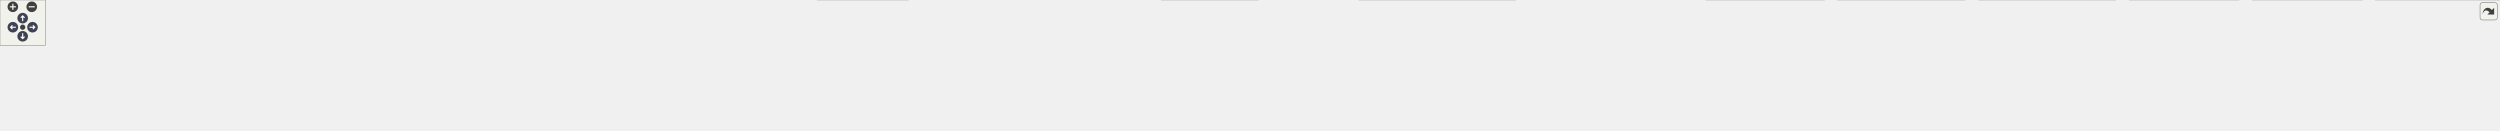
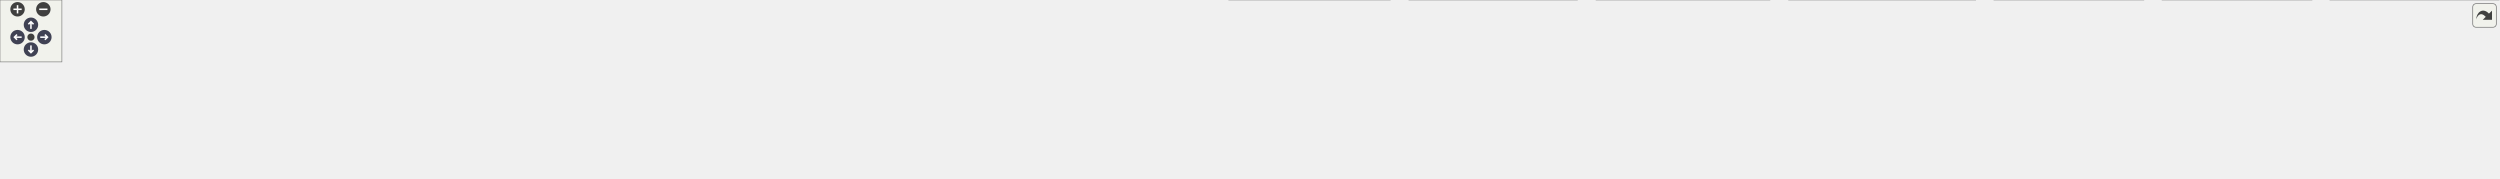
<svg xmlns="http://www.w3.org/2000/svg" xmlns:xlink="http://www.w3.org/1999/xlink" id="main" version="1.1" xml:space="preserve">
  <style type="text/css">
.node, .edge {opacity: 0.7;}
.node.selected, .edge.selected {opacity: 1;}
.edge:hover path { stroke: red; }
.edge:hover polygon { stroke: red; fill: red; }
</style>
  <defs>
    <circle id="rim" cx="0" cy="0" r="7" />
    <circle id="rim2" cx="0" cy="0" r="3.5" />
    <g id="zoomPlus">
      <use xlink:href="#rim" fill="#404040">
        <set attributeName="fill" to="#808080" begin="zoomplus.mouseover" end="zoomplus.mouseout" />
      </use>
      <path d="M-4,0h8M0,-4v8" fill="none" stroke="white" stroke-width="1.5" pointer-events="none" />
    </g>
    <g id="zoomMin">
      <use xlink:href="#rim" fill="#404040">
        <set attributeName="fill" to="#808080" begin="zoomminus.mouseover" end="zoomminus.mouseout" />
      </use>
      <path d="M-4,0h8" fill="none" stroke="white" stroke-width="1.5" pointer-events="none" />
    </g>
    <g id="arrowUp" transform="translate(30 24)">
      <use xlink:href="#rim" />
      <path pointer-events="none" fill="none" stroke="white" stroke-width="1.5" d="M0,-3.0v7 M-2.5,-0.5L0,-3.0L2.5,-0.5" />
    </g>
    <g id="arrowRight" transform="rotate(90) translate(36 -43)">
      <use xlink:href="#rim" />
      <path pointer-events="none" fill="none" stroke="white" stroke-width="1.5" d="M0,-3.0v7 M-2.5,-0.5L0,-3.0L2.5,-0.5" />
    </g>
    <g id="arrowDown" transform="rotate(180) translate(-30 -48)">
      <use xlink:href="#rim" />
      <path pointer-events="none" fill="none" stroke="white" stroke-width="1.5" d="M0,-3.0v7 M-2.5,-0.5L0,-3.0L2.5,-0.5" />
    </g>
    <g id="arrowLeft" transform="rotate(270) translate(-36 17)">
      <use xlink:href="#rim" />
      <path pointer-events="none" fill="none" stroke="white" stroke-width="1.5" d="M0,-3.0v7 M-2.5,-0.5L0,-3.0L2.5,-0.5" />
    </g>
    <g id="resetDef">
      <use xlink:href="#rim2" fill="#404040">
        <set attributeName="fill" to="#808080" begin="reset.mouseover" end="reset.mouseout" />
      </use>
    </g>
  </defs>
  <svg id="graph" class="graph">
    <g id="viewport">
      <g id="Node000001" class="node">
        <g id="a_Node000001">
          <a xlink:title=" ">
-             <polygon fill="#999999" stroke="#666666" points="1612.25,-112 1434.25,-112 1434.25,-68 1612.25,-68 1612.25,-112" />
-             <text text-anchor="start" x="1442.25" y="-98.5" font-family="Helvetica,sans-Serif" font-size="10.00">src/main/java/fr/softsf</text>
-             <text text-anchor="start" x="1442.25" y="-86.5" font-family="Helvetica,sans-Serif" font-size="10.00">/sudokufx/view/main/LevelInteraction</text>
-             <text text-anchor="middle" x="1523.25" y="-74.5" font-family="Helvetica,sans-Serif" font-size="10.00">Handler.java</text>
+             <polygon fill="#999999" stroke="#666666" points="1145.25,-112 967.25,-112 967.25,-68 1145.25,-68 1145.25,-112" />
+             <text text-anchor="start" x="975.25" y="-98.5" font-family="Helvetica,sans-Serif" font-size="10.00">src/main/java/fr/softsf</text>
+             <text text-anchor="start" x="975.25" y="-86.5" font-family="Helvetica,sans-Serif" font-size="10.00">/sudokufx/view/main/LevelInteraction</text>
+             <text text-anchor="middle" x="1056.25" y="-74.5" font-family="Helvetica,sans-Serif" font-size="10.00">Handler.java</text>
          </a>
        </g>
      </g>
      <g id="Node000002" class="node">
        <g id="a_Node000002">
          <a xlink:title=" ">
            <polygon fill="#e0e0e0" stroke="#999999" points="86.5,-26 0,-26 0,-6 86.5,-6 86.5,-26" />
            <text text-anchor="middle" x="43.25" y="-12.5" font-family="Helvetica,sans-Serif" font-size="10.00">java.util.Objects</text>
          </a>
        </g>
      </g>
      <g id="edge1_Node000001_Node000002" class="edge">
        <g id="a_edge1_Node000001_Node000002">
          <a xlink:title=" ">
-             <path fill="none" stroke="#63b8ff" d="M1434.21,-88.25C1163.81,-85.53 354.88,-74 95.25,-32 90.94,-31.3 86.48,-30.36 82.07,-29.29" />
-             <polygon fill="#63b8ff" stroke="#63b8ff" points="83.33,-26.01 72.77,-26.82 81.53,-32.77 83.33,-26.01" />
+             <path fill="none" stroke="#63b8ff" d="M967.08,-86.24C761.91,-79.47 261.31,-60.51 95.25,-32 91.17,-31.3 86.95,-30.39 82.76,-29.38" />
+             <polygon fill="#63b8ff" stroke="#63b8ff" points="83.89,-26.06 73.33,-26.87 82.1,-32.82 83.89,-26.06" />
          </a>
        </g>
      </g>
      <g id="Node000003" class="node">
        <g id="a_Node000003">
          <a xlink:title=" ">
-             <polygon fill="#e0e0e0" stroke="#999999" points="172.12,-26 104.38,-26 104.38,-6 172.12,-6 172.12,-26" />
-             <text text-anchor="middle" x="138.25" y="-12.5" font-family="Helvetica,sans-Serif" font-size="10.00">java.util.Set</text>
+             <polygon fill="#e0e0e0" stroke="#999999" points="239.88,-26 104.62,-26 104.62,-6 239.88,-6 239.88,-26" />
+             <text text-anchor="middle" x="172.25" y="-12.5" font-family="Helvetica,sans-Serif" font-size="10.00">java.util.function.Consumer</text>
          </a>
        </g>
      </g>
      <g id="edge2_Node000001_Node000003" class="edge">
        <g id="a_edge2_Node000001_Node000003">
          <a xlink:title=" ">
-             <path fill="none" stroke="#63b8ff" d="M1433.99,-88.61C1174.3,-86.93 422.32,-78.12 181.25,-32 178.22,-31.42 175.12,-30.67 172.04,-29.81" />
-             <polygon fill="#63b8ff" stroke="#63b8ff" points="173.15,-26.5 162.56,-26.82 171.04,-33.17 173.15,-26.5" />
+             <path fill="none" stroke="#63b8ff" d="M966.93,-86.25C817.72,-80.86 508.59,-66.29 249.25,-32 242.08,-31.05 234.57,-29.85 227.16,-28.54" />
+             <polygon fill="#63b8ff" stroke="#63b8ff" points="228.03,-25.14 217.56,-26.77 226.76,-32.03 228.03,-25.14" />
          </a>
        </g>
      </g>
      <g id="Node000004" class="node">
        <g id="a_Node000004">
          <a xlink:title=" ">
-             <polygon fill="#e0e0e0" stroke="#999999" points="325.88,-26 190.62,-26 190.62,-6 325.88,-6 325.88,-26" />
-             <text text-anchor="middle" x="258.25" y="-12.5" font-family="Helvetica,sans-Serif" font-size="10.00">java.util.function.Consumer</text>
+             <polygon fill="#e0e0e0" stroke="#999999" points="392.12,-26 258.38,-26 258.38,-6 392.12,-6 392.12,-26" />
+             <text text-anchor="middle" x="325.25" y="-12.5" font-family="Helvetica,sans-Serif" font-size="10.00">javafx.animation.Animation</text>
          </a>
        </g>
      </g>
      <g id="edge3_Node000001_Node000004" class="edge">
        <g id="a_edge3_Node000001_Node000004">
          <a xlink:title=" ">
-             <path fill="none" stroke="#63b8ff" d="M1433.84,-89.11C1235.4,-88.39 743.45,-81.29 335.25,-32 327.71,-31.09 319.8,-29.86 312.04,-28.5" />
-             <polygon fill="#63b8ff" stroke="#63b8ff" points="312.8,-25.08 302.33,-26.71 311.53,-31.97 312.8,-25.08" />
+             <path fill="none" stroke="#63b8ff" d="M966.91,-84.29C840.5,-76.94 602.42,-60.52 401.25,-32 394.35,-31.02 387.12,-29.82 379.99,-28.54" />
+             <polygon fill="#63b8ff" stroke="#63b8ff" points="380.88,-25.14 370.41,-26.74 379.59,-32.02 380.88,-25.14" />
          </a>
        </g>
      </g>
      <g id="Node000005" class="node">
        <g id="a_Node000005">
          <a xlink:title=" ">
-             <polygon fill="#e0e0e0" stroke="#999999" points="478.12,-26 344.38,-26 344.38,-6 478.12,-6 478.12,-26" />
-             <text text-anchor="middle" x="411.25" y="-12.5" font-family="Helvetica,sans-Serif" font-size="10.00">javafx.animation.Animation</text>
+             <polygon fill="#e0e0e0" stroke="#999999" points="545.88,-26 410.62,-26 410.62,-6 545.88,-6 545.88,-26" />
+             <text text-anchor="middle" x="478.25" y="-12.5" font-family="Helvetica,sans-Serif" font-size="10.00">javafx.animation.KeyFrame</text>
          </a>
        </g>
      </g>
      <g id="edge4_Node000001_Node000005" class="edge">
        <g id="a_edge4_Node000001_Node000005">
          <a xlink:title=" ">
-             <path fill="none" stroke="#63b8ff" d="M1433.84,-88.28C1253.91,-85.92 835.55,-75.74 487.25,-32 479.98,-31.09 472.37,-29.88 464.89,-28.56" />
-             <polygon fill="#63b8ff" stroke="#63b8ff" points="465.65,-25.14 455.18,-26.74 464.36,-32.02 465.65,-25.14" />
+             <path fill="none" stroke="#63b8ff" d="M967.09,-81.1C866.49,-71.67 698.13,-54.33 554.25,-32 547.78,-31 541.02,-29.83 534.32,-28.6" />
+             <polygon fill="#63b8ff" stroke="#63b8ff" points="535.12,-25.19 524.64,-26.77 533.82,-32.07 535.12,-25.19" />
          </a>
        </g>
      </g>
      <g id="Node000006" class="node">
        <g id="a_Node000006">
          <a xlink:title=" ">
-             <polygon fill="#e0e0e0" stroke="#999999" points="631.88,-26 496.62,-26 496.62,-6 631.88,-6 631.88,-26" />
-             <text text-anchor="middle" x="564.25" y="-12.5" font-family="Helvetica,sans-Serif" font-size="10.00">javafx.animation.KeyFrame</text>
+             <polygon fill="#e0e0e0" stroke="#999999" points="690.75,-26 563.75,-26 563.75,-6 690.75,-6 690.75,-26" />
+             <text text-anchor="middle" x="627.25" y="-12.5" font-family="Helvetica,sans-Serif" font-size="10.00">javafx.animation.Timeline</text>
          </a>
        </g>
      </g>
      <g id="edge5_Node000001_Node000006" class="edge">
        <g id="a_edge5_Node000001_Node000006">
          <a xlink:title=" ">
-             <path fill="none" stroke="#63b8ff" d="M1433.89,-87.08C1274.06,-82.79 928.91,-69.64 640.25,-32 633.08,-31.06 625.56,-29.86 618.17,-28.54" />
-             <polygon fill="#63b8ff" stroke="#63b8ff" points="619.06,-25.15 608.58,-26.75 617.77,-32.03 619.06,-25.15" />
+             <path fill="none" stroke="#63b8ff" d="M966.92,-75.93C894.59,-65.06 790.15,-48.72 699.25,-32 693.66,-30.97 687.84,-29.85 682.04,-28.69" />
+             <polygon fill="#63b8ff" stroke="#63b8ff" points="682.95,-25.31 672.46,-26.75 681.56,-32.17 682.95,-25.31" />
          </a>
        </g>
      </g>
      <g id="Node000007" class="node">
        <g id="a_Node000007">
          <a xlink:title=" ">
-             <polygon fill="#e0e0e0" stroke="#999999" points="776.75,-26 649.75,-26 649.75,-6 776.75,-6 776.75,-26" />
-             <text text-anchor="middle" x="713.25" y="-12.5" font-family="Helvetica,sans-Serif" font-size="10.00">javafx.animation.Timeline</text>
+             <polygon fill="#e0e0e0" stroke="#999999" points="823.75,-26 708.75,-26 708.75,-6 823.75,-6 823.75,-26" />
+             <text text-anchor="middle" x="766.25" y="-12.5" font-family="Helvetica,sans-Serif" font-size="10.00">javafx.concurrent.Task</text>
          </a>
        </g>
      </g>
      <g id="edge6_Node000001_Node000007" class="edge">
        <g id="a_edge6_Node000001_Node000007">
          <a xlink:title=" ">
-             <path fill="none" stroke="#63b8ff" d="M1433.96,-85.8C1294.77,-79.99 1017.92,-65.08 785.25,-32 778.77,-31.08 772,-29.93 765.32,-28.67" />
-             <polygon fill="#63b8ff" stroke="#63b8ff" points="766.18,-25.27 755.7,-26.77 764.83,-32.14 766.18,-25.27" />
+             <path fill="none" stroke="#63b8ff" d="M970.03,-67.59C919.56,-55.06 857.65,-39.69 815.4,-29.2" />
+             <polygon fill="#63b8ff" stroke="#63b8ff" points="816.32,-25.83 805.77,-26.81 814.64,-32.62 816.32,-25.83" />
          </a>
        </g>
      </g>
      <g id="Node000008" class="node">
        <g id="a_Node000008">
          <a xlink:title=" ">
-             <polygon fill="#e0e0e0" stroke="#999999" points="909.75,-26 794.75,-26 794.75,-6 909.75,-6 909.75,-26" />
-             <text text-anchor="middle" x="852.25" y="-12.5" font-family="Helvetica,sans-Serif" font-size="10.00">javafx.concurrent.Task</text>
+             <polygon fill="#e0e0e0" stroke="#999999" points="939.12,-26 841.38,-26 841.38,-6 939.12,-6 939.12,-26" />
+             <text text-anchor="middle" x="890.25" y="-12.5" font-family="Helvetica,sans-Serif" font-size="10.00">javafx.util.Duration</text>
          </a>
        </g>
      </g>
      <g id="edge7_Node000001_Node000008" class="edge">
        <g id="a_edge7_Node000001_Node000008">
          <a xlink:title=" ">
-             <path fill="none" stroke="#63b8ff" d="M1433.86,-84.21C1315.41,-77.03 1100.16,-61.12 918.25,-32 912.66,-31.11 906.85,-30.02 901.08,-28.84" />
-             <polygon fill="#63b8ff" stroke="#63b8ff" points="902.12,-25.48 891.61,-26.81 900.65,-32.33 902.12,-25.48" />
+             <path fill="none" stroke="#63b8ff" d="M1006.89,-67.59C979.54,-55.73 946.33,-41.32 922.35,-30.92" />
+             <polygon fill="#63b8ff" stroke="#63b8ff" points="923.99,-27.82 913.42,-27.05 921.2,-34.24 923.99,-27.82" />
          </a>
        </g>
      </g>
      <g id="Node000009" class="node">
        <g id="a_Node000009">
          <a xlink:title=" ">
-             <polygon fill="#e0e0e0" stroke="#999999" points="1062.88,-26 927.62,-26 927.62,-6 1062.88,-6 1062.88,-26" />
-             <text text-anchor="middle" x="995.25" y="-12.5" font-family="Helvetica,sans-Serif" font-size="10.00">javafx.scene.control.Button</text>
+             <polygon fill="#e0e0e0" stroke="#999999" points="1039.62,-26 956.88,-26 956.88,-6 1039.62,-6 1039.62,-26" />
+             <text text-anchor="middle" x="998.25" y="-12.5" font-family="Helvetica,sans-Serif" font-size="10.00">org.slf4j.Logger</text>
          </a>
        </g>
      </g>
      <g id="edge8_Node000001_Node000009" class="edge">
        <g id="a_edge8_Node000001_Node000009">
          <a xlink:title=" ">
-             <path fill="none" stroke="#63b8ff" d="M1434,-79.5C1342.84,-69.37 1197.32,-52.06 1072.25,-32 1065.79,-30.96 1059.04,-29.79 1052.34,-28.56" />
-             <polygon fill="#63b8ff" stroke="#63b8ff" points="1053.13,-25.15 1042.66,-26.74 1051.84,-32.03 1053.13,-25.15" />
+             <path fill="none" stroke="#63b8ff" d="M1039.16,-67.79C1030.84,-57.46 1020.94,-45.16 1012.96,-35.26" />
+             <polygon fill="#63b8ff" stroke="#63b8ff" points="1015.7,-33.08 1006.7,-27.49 1010.25,-37.47 1015.7,-33.08" />
          </a>
        </g>
      </g>
      <g id="Node000010" class="node">
        <g id="a_Node000010">
          <a xlink:title=" ">
-             <polygon fill="#e0e0e0" stroke="#999999" points="1201.38,-32 1081.12,-32 1081.12,0 1201.38,0 1201.38,-32" />
-             <text text-anchor="start" x="1089.12" y="-18.5" font-family="Helvetica,sans-Serif" font-size="10.00">javafx.scene.input.Input</text>
-             <text text-anchor="middle" x="1141.25" y="-6.5" font-family="Helvetica,sans-Serif" font-size="10.00">Event</text>
+             <polygon fill="#e0e0e0" stroke="#999999" points="1173.12,-26 1057.38,-26 1057.38,-6 1173.12,-6 1173.12,-26" />
+             <text text-anchor="middle" x="1115.25" y="-12.5" font-family="Helvetica,sans-Serif" font-size="10.00">org.slf4j.LoggerFactory</text>
          </a>
        </g>
      </g>
      <g id="edge9_Node000001_Node000010" class="edge">
        <g id="a_edge9_Node000001_Node000010">
          <a xlink:title=" ">
-             <path fill="none" stroke="#63b8ff" d="M1434.05,-73.59C1374.04,-63.02 1292.87,-48.36 1212.61,-32.44" />
-             <polygon fill="#63b8ff" stroke="#63b8ff" points="1213.78,-29.1 1203.29,-30.58 1212.42,-35.97 1213.78,-29.1" />
+             <path fill="none" stroke="#63b8ff" d="M1073.63,-67.79C1082.18,-57.35 1092.38,-44.91 1100.54,-34.95" />
+             <polygon fill="#63b8ff" stroke="#63b8ff" points="1103.03,-37.44 1106.66,-27.48 1097.62,-33 1103.03,-37.44" />
          </a>
        </g>
      </g>
      <g id="Node000011" class="node">
        <g id="a_Node000011">
          <a xlink:title=" ">
-             <polygon fill="#e0e0e0" stroke="#999999" points="1358.75,-26 1219.75,-26 1219.75,-6 1358.75,-6 1358.75,-26" />
-             <text text-anchor="middle" x="1289.25" y="-12.5" font-family="Helvetica,sans-Serif" font-size="10.00">javafx.scene.input.KeyCode</text>
+             <polygon fill="#e0e0e0" stroke="#999999" points="1347.38,-32 1191.12,-32 1191.12,0 1347.38,0 1347.38,-32" />
+             <text text-anchor="start" x="1199.12" y="-18.5" font-family="Helvetica,sans-Serif" font-size="10.00">org.springframework.stereotype.</text>
+             <text text-anchor="middle" x="1269.25" y="-6.5" font-family="Helvetica,sans-Serif" font-size="10.00">Component</text>
          </a>
        </g>
      </g>
      <g id="edge10_Node000001_Node000011" class="edge">
        <g id="a_edge10_Node000001_Node000011">
          <a xlink:title=" ">
-             <path fill="none" stroke="#63b8ff" d="M1453.68,-67.59C1413.73,-55.3 1364.91,-40.28 1330.89,-29.81" />
-             <polygon fill="#63b8ff" stroke="#63b8ff" points="1331.99,-26.49 1321.4,-26.89 1329.93,-33.18 1331.99,-26.49" />
+             <path fill="none" stroke="#63b8ff" d="M1119.58,-67.59C1149.16,-57.59 1184.08,-45.79 1212.75,-36.1" />
+             <polygon fill="#63b8ff" stroke="#63b8ff" points="1213.62,-39.5 1221.98,-32.98 1211.38,-32.87 1213.62,-39.5" />
          </a>
        </g>
      </g>
      <g id="Node000012" class="node">
        <g id="a_Node000012">
          <a xlink:title=" ">
-             <polygon fill="#e0e0e0" stroke="#999999" points="1517.88,-26 1376.62,-26 1376.62,-6 1517.88,-6 1517.88,-26" />
-             <text text-anchor="middle" x="1447.25" y="-12.5" font-family="Helvetica,sans-Serif" font-size="10.00">javafx.scene.input.KeyEvent</text>
+             <polygon fill="#e0e0e0" stroke="#999999" points="1528.75,-32 1365.75,-32 1365.75,0 1528.75,0 1528.75,-32" />
+             <text text-anchor="start" x="1373.75" y="-18.5" font-family="Helvetica,sans-Serif" font-size="10.00">edu.umd.cs.findbugs.annotations.</text>
+             <text text-anchor="middle" x="1447.25" y="-6.5" font-family="Helvetica,sans-Serif" font-size="10.00">SuppressFBWarnings</text>
          </a>
        </g>
      </g>
      <g id="edge11_Node000001_Node000012" class="edge">
        <g id="a_edge11_Node000001_Node000012">
          <a xlink:title=" ">
-             <path fill="none" stroke="#63b8ff" d="M1500.86,-67.79C1489.5,-57.03 1475.89,-44.14 1465.23,-34.03" />
-             <polygon fill="#63b8ff" stroke="#63b8ff" points="1467.84,-31.69 1458.18,-27.35 1463.03,-36.77 1467.84,-31.69" />
+             <path fill="none" stroke="#63b8ff" d="M1145.46,-72.57C1207.87,-61.08 1291.03,-45.77 1354.25,-34.12" />
+             <polygon fill="#63b8ff" stroke="#63b8ff" points="1354.73,-37.6 1363.93,-32.34 1353.46,-30.71 1354.73,-37.6" />
          </a>
        </g>
      </g>
      <g id="Node000013" class="node">
        <g id="a_Node000013">
          <a xlink:title=" ">
-             <polygon fill="#e0e0e0" stroke="#999999" points="1664.12,-32 1536.38,-32 1536.38,0 1664.12,0 1664.12,-32" />
-             <text text-anchor="start" x="1544.38" y="-18.5" font-family="Helvetica,sans-Serif" font-size="10.00">javafx.scene.input.Mouse</text>
-             <text text-anchor="middle" x="1600.25" y="-6.5" font-family="Helvetica,sans-Serif" font-size="10.00">Event</text>
+             <polygon fill="#e0e0e0" stroke="#999999" points="1715.38,-32 1547.12,-32 1547.12,0 1715.38,0 1715.38,-32" />
+             <text text-anchor="start" x="1555.12" y="-18.5" font-family="Helvetica,sans-Serif" font-size="10.00">fr.softsf.sudokufx.common.enums.</text>
+             <text text-anchor="middle" x="1631.25" y="-6.5" font-family="Helvetica,sans-Serif" font-size="10.00">DifficultyLevel</text>
          </a>
        </g>
      </g>
      <g id="edge12_Node000001_Node000013" class="edge">
        <g id="a_edge12_Node000001_Node000013">
          <a xlink:title=" ">
-             <path fill="none" stroke="#63b8ff" d="M1545.94,-67.79C1555.31,-59.02 1566.2,-48.84 1575.75,-39.91" />
-             <polygon fill="#63b8ff" stroke="#63b8ff" points="1578.05,-42.55 1582.97,-33.16 1573.27,-37.43 1578.05,-42.55" />
+             <path fill="none" stroke="#63b8ff" d="M1145.67,-79.57C1240.09,-69.35 1393.56,-52 1535.55,-32.35" />
+             <polygon fill="#63b8ff" stroke="#63b8ff" points="1535.7,-35.86 1545.13,-31.01 1534.74,-28.92 1535.7,-35.86" />
          </a>
        </g>
      </g>
      <g id="Node000014" class="node">
        <g id="a_Node000014">
          <a xlink:title=" ">
-             <polygon fill="#e0e0e0" stroke="#999999" points="1780.12,-26 1682.38,-26 1682.38,-6 1780.12,-6 1780.12,-26" />
-             <text text-anchor="middle" x="1731.25" y="-12.5" font-family="Helvetica,sans-Serif" font-size="10.00">javafx.util.Duration</text>
+             <polygon fill="#e0e0e0" stroke="#999999" points="1914.75,-32 1733.75,-32 1733.75,0 1914.75,0 1914.75,-32" />
+             <text text-anchor="start" x="1741.75" y="-18.5" font-family="Helvetica,sans-Serif" font-size="10.00">fr.softsf.sudokufx.common.exception.</text>
+             <text text-anchor="middle" x="1824.25" y="-6.5" font-family="Helvetica,sans-Serif" font-size="10.00">ExceptionTools</text>
          </a>
        </g>
      </g>
      <g id="edge13_Node000001_Node000014" class="edge">
        <g id="a_edge13_Node000001_Node000014">
          <a xlink:title=" ">
-             <path fill="none" stroke="#63b8ff" d="M1585.09,-67.59C1620.29,-55.41 1663.24,-40.54 1693.44,-30.09" />
-             <polygon fill="#63b8ff" stroke="#63b8ff" points="1694.22,-33.52 1702.53,-26.94 1691.93,-26.91 1694.22,-33.52" />
+             <path fill="none" stroke="#63b8ff" d="M1145.57,-83.2C1271.61,-74.6 1509.09,-56.92 1721.87,-32.23" />
+             <polygon fill="#63b8ff" stroke="#63b8ff" points="1722.24,-35.71 1731.76,-31.08 1721.42,-28.76 1722.24,-35.71" />
          </a>
        </g>
      </g>
      <g id="Node000015" class="node">
        <g id="a_Node000015">
          <a xlink:title=" ">
-             <polygon fill="#e0e0e0" stroke="#999999" points="2004.5,-32 1798,-32 1798,0 2004.5,0 2004.5,-32" />
-             <text text-anchor="start" x="1806" y="-18.5" font-family="Helvetica,sans-Serif" font-size="10.00">org.apache.logging.log4j.internal.annotation.</text>
-             <text text-anchor="middle" x="1901.25" y="-6.5" font-family="Helvetica,sans-Serif" font-size="10.00">SuppressFBWarnings</text>
+             <polygon fill="#e0e0e0" stroke="#999999" points="2077.75,-32 1932.75,-32 1932.75,0 2077.75,0 2077.75,-32" />
+             <text text-anchor="start" x="1940.75" y="-18.5" font-family="Helvetica,sans-Serif" font-size="10.00">fr.softsf.sudokufx.viewmodel.</text>
+             <text text-anchor="middle" x="2005.25" y="-6.5" font-family="Helvetica,sans-Serif" font-size="10.00">MenuLevelViewModel</text>
          </a>
        </g>
      </g>
      <g id="edge14_Node000001_Node000015" class="edge">
        <g id="a_edge14_Node000001_Node000015">
          <a xlink:title=" ">
-             <path fill="none" stroke="#63b8ff" d="M1612.35,-72.03C1671.63,-60.74 1749.31,-45.94 1809.19,-34.53" />
-             <polygon fill="#63b8ff" stroke="#63b8ff" points="1809.5,-38.04 1818.67,-32.73 1808.19,-31.16 1809.5,-38.04" />
+             <path fill="none" stroke="#63b8ff" d="M1145.61,-86.59C1301.33,-81.64 1632.67,-67.73 1921.34,-32.28" />
+             <polygon fill="#63b8ff" stroke="#63b8ff" points="1921.46,-35.79 1930.95,-31.08 1920.6,-28.84 1921.46,-35.79" />
          </a>
        </g>
      </g>
      <g id="Node000016" class="node">
        <g id="a_Node000016">
          <a xlink:title=" ">
-             <polygon fill="#e0e0e0" stroke="#999999" points="2105.62,-26 2022.88,-26 2022.88,-6 2105.62,-6 2105.62,-26" />
-             <text text-anchor="middle" x="2064.25" y="-12.5" font-family="Helvetica,sans-Serif" font-size="10.00">org.slf4j.Logger</text>
+             <polygon fill="#e0e0e0" stroke="#999999" points="2240.75,-32 2095.75,-32 2095.75,0 2240.75,0 2240.75,-32" />
+             <text text-anchor="start" x="2103.75" y="-18.5" font-family="Helvetica,sans-Serif" font-size="10.00">fr.softsf.sudokufx.viewmodel.</text>
+             <text text-anchor="middle" x="2168.25" y="-6.5" font-family="Helvetica,sans-Serif" font-size="10.00">MenuOptionsViewModel</text>
          </a>
        </g>
      </g>
      <g id="edge15_Node000001_Node000016" class="edge">
        <g id="a_edge15_Node000001_Node000016">
          <a xlink:title=" ">
-             <path fill="none" stroke="#63b8ff" d="M1612.49,-83.2C1711.25,-75.73 1874.78,-60.2 2013.25,-32 2016.87,-31.26 2020.6,-30.39 2024.32,-29.44" />
-             <polygon fill="#63b8ff" stroke="#63b8ff" points="2025.15,-32.84 2033.88,-26.83 2023.31,-26.09 2025.15,-32.84" />
+             <path fill="none" stroke="#63b8ff" d="M1145.53,-87.9C1322.82,-84.88 1731.9,-73.74 2084.26,-32.26" />
+             <polygon fill="#63b8ff" stroke="#63b8ff" points="2084.44,-35.77 2093.96,-31.11 2083.61,-28.82 2084.44,-35.77" />
          </a>
        </g>
      </g>
      <g id="Node000017" class="node">
        <g id="a_Node000017">
          <a xlink:title=" ">
-             <polygon fill="#e0e0e0" stroke="#999999" points="2239.12,-26 2123.38,-26 2123.38,-6 2239.12,-6 2239.12,-26" />
-             <text text-anchor="middle" x="2181.25" y="-12.5" font-family="Helvetica,sans-Serif" font-size="10.00">org.slf4j.LoggerFactory</text>
+             <polygon fill="#e0e0e0" stroke="#999999" points="2422.12,-32 2258.38,-32 2258.38,0 2422.12,0 2422.12,-32" />
+             <text text-anchor="start" x="2266.38" y="-18.5" font-family="Helvetica,sans-Serif" font-size="10.00">fr.softsf.sudokufx.viewmodel.grid.</text>
+             <text text-anchor="middle" x="2340.25" y="-6.5" font-family="Helvetica,sans-Serif" font-size="10.00">GridViewModel</text>
          </a>
        </g>
      </g>
      <g id="edge16_Node000001_Node000017" class="edge">
        <g id="a_edge16_Node000001_Node000017">
          <a xlink:title=" ">
-             <path fill="none" stroke="#63b8ff" d="M1612.55,-83.85C1728.66,-76.36 1937.51,-60.2 2114.25,-32 2119.92,-31.1 2125.82,-30 2131.67,-28.82" />
-             <polygon fill="#63b8ff" stroke="#63b8ff" points="2132.25,-32.28 2141.31,-26.78 2130.8,-25.43 2132.25,-32.28" />
-           </a>
-         </g>
-       </g>
-       <g id="Node000018" class="node">
-         <g id="a_Node000018">
-           <a xlink:title=" ">
-             <polygon fill="#e0e0e0" stroke="#999999" points="2413.38,-32 2257.12,-32 2257.12,0 2413.38,0 2413.38,-32" />
-             <text text-anchor="start" x="2265.12" y="-18.5" font-family="Helvetica,sans-Serif" font-size="10.00">org.springframework.stereotype.</text>
-             <text text-anchor="middle" x="2335.25" y="-6.5" font-family="Helvetica,sans-Serif" font-size="10.00">Component</text>
-           </a>
-         </g>
-       </g>
-       <g id="edge17_Node000001_Node000018" class="edge">
-         <g id="a_edge17_Node000001_Node000018">
-           <a xlink:title=" ">
-             <path fill="none" stroke="#63b8ff" d="M1612.53,-84.64C1747.48,-77.46 2011.67,-61.1 2245.91,-32.22" />
-             <polygon fill="#63b8ff" stroke="#63b8ff" points="2246.05,-35.73 2255.54,-31.02 2245.19,-28.78 2246.05,-35.73" />
-           </a>
-         </g>
-       </g>
-       <g id="Node000019" class="node">
-         <g id="a_Node000019">
-           <a xlink:title=" ">
-             <polygon fill="#e0e0e0" stroke="#999999" points="2599.38,-32 2431.12,-32 2431.12,0 2599.38,0 2599.38,-32" />
-             <text text-anchor="start" x="2439.12" y="-18.5" font-family="Helvetica,sans-Serif" font-size="10.00">fr.softsf.sudokufx.common.enums.</text>
-             <text text-anchor="middle" x="2515.25" y="-6.5" font-family="Helvetica,sans-Serif" font-size="10.00">DifficultyLevel</text>
-           </a>
-         </g>
-       </g>
-       <g id="edge18_Node000001_Node000019" class="edge">
-         <g id="a_edge18_Node000001_Node000019">
-           <a xlink:title=" ">
-             <path fill="none" stroke="#63b8ff" d="M1612.5,-86.2C1772.34,-80.55 2118.19,-65.49 2419.5,-32.24" />
-             <polygon fill="#63b8ff" stroke="#63b8ff" points="2419.59,-35.75 2429.15,-31.17 2418.82,-28.8 2419.59,-35.75" />
-           </a>
-         </g>
-       </g>
-       <g id="Node000020" class="node">
-         <g id="a_Node000020">
-           <a xlink:title=" ">
-             <polygon fill="#e0e0e0" stroke="#999999" points="2798.75,-32 2617.75,-32 2617.75,0 2798.75,0 2798.75,-32" />
-             <text text-anchor="start" x="2625.75" y="-18.5" font-family="Helvetica,sans-Serif" font-size="10.00">fr.softsf.sudokufx.common.exception.</text>
-             <text text-anchor="middle" x="2708.25" y="-6.5" font-family="Helvetica,sans-Serif" font-size="10.00">ExceptionTools</text>
-           </a>
-         </g>
-       </g>
-       <g id="edge19_Node000001_Node000020" class="edge">
-         <g id="a_edge19_Node000001_Node000020">
-           <a xlink:title=" ">
-             <path fill="none" stroke="#63b8ff" d="M1612.43,-87.22C1796.27,-82.93 2230.89,-69.51 2605.92,-32.17" />
-             <polygon fill="#63b8ff" stroke="#63b8ff" points="2606.17,-35.66 2615.77,-31.18 2605.47,-28.69 2606.17,-35.66" />
-           </a>
-         </g>
-       </g>
-       <g id="Node000021" class="node">
-         <g id="a_Node000021">
-           <a xlink:title=" ">
-             <polygon fill="#e0e0e0" stroke="#999999" points="2961.75,-32 2816.75,-32 2816.75,0 2961.75,0 2961.75,-32" />
-             <text text-anchor="start" x="2824.75" y="-18.5" font-family="Helvetica,sans-Serif" font-size="10.00">fr.softsf.sudokufx.viewmodel.</text>
-             <text text-anchor="middle" x="2889.25" y="-6.5" font-family="Helvetica,sans-Serif" font-size="10.00">MenuLevelViewModel</text>
-           </a>
-         </g>
-       </g>
-       <g id="edge20_Node000001_Node000021" class="edge">
-         <g id="a_edge20_Node000001_Node000021">
-           <a xlink:title=" ">
-             <path fill="none" stroke="#63b8ff" d="M1612.38,-89.29C1820.05,-89.06 2352.26,-83.16 2805.11,-32.26" />
-             <polygon fill="#63b8ff" stroke="#63b8ff" points="2805.42,-35.75 2814.96,-31.14 2804.63,-28.79 2805.42,-35.75" />
-           </a>
-         </g>
-       </g>
-       <g id="Node000022" class="node">
-         <g id="a_Node000022">
-           <a xlink:title=" ">
-             <polygon fill="#e0e0e0" stroke="#999999" points="3124.75,-32 2979.75,-32 2979.75,0 3124.75,0 3124.75,-32" />
-             <text text-anchor="start" x="2987.75" y="-18.5" font-family="Helvetica,sans-Serif" font-size="10.00">fr.softsf.sudokufx.viewmodel.</text>
-             <text text-anchor="middle" x="3052.25" y="-6.5" font-family="Helvetica,sans-Serif" font-size="10.00">MenuOptionsViewModel</text>
-           </a>
-         </g>
-       </g>
-       <g id="edge21_Node000001_Node000022" class="edge">
-         <g id="a_edge21_Node000001_Node000022">
-           <a xlink:title=" ">
-             <path fill="none" stroke="#63b8ff" d="M1612.42,-87.17C1881.59,-81.39 2684.36,-62.15 2968.36,-32.2" />
-             <polygon fill="#63b8ff" stroke="#63b8ff" points="2968.4,-35.71 2977.96,-31.15 2967.64,-28.75 2968.4,-35.71" />
-           </a>
-         </g>
-       </g>
-       <g id="Node000023" class="node">
-         <g id="a_Node000023">
-           <a xlink:title=" ">
-             <polygon fill="#e0e0e0" stroke="#999999" points="3306.12,-32 3142.38,-32 3142.38,0 3306.12,0 3306.12,-32" />
-             <text text-anchor="start" x="3150.38" y="-18.5" font-family="Helvetica,sans-Serif" font-size="10.00">fr.softsf.sudokufx.viewmodel.grid.</text>
-             <text text-anchor="middle" x="3224.25" y="-6.5" font-family="Helvetica,sans-Serif" font-size="10.00">GridViewModel</text>
-           </a>
-         </g>
-       </g>
-       <g id="edge22_Node000001_Node000023" class="edge">
-         <g id="a_edge22_Node000001_Node000023">
-           <a xlink:title=" ">
-             <path fill="none" stroke="#63b8ff" d="M1612.73,-87.37C1902.43,-81.83 2813.82,-62.51 3130.88,-32.24" />
-             <polygon fill="#63b8ff" stroke="#63b8ff" points="3130.79,-35.77 3140.4,-31.31 3130.11,-28.8 3130.79,-35.77" />
+             <path fill="none" stroke="#63b8ff" d="M1145.65,-88.31C1342.86,-86.02 1830.18,-76.11 2246.54,-32.33" />
+             <polygon fill="#63b8ff" stroke="#63b8ff" points="2246.83,-35.82 2256.4,-31.28 2246.09,-28.86 2246.83,-35.82" />
          </a>
        </g>
      </g>
    </g>
  </svg>
  <g id="navigator" transform="translate(0 0)" fill="#404254">
    <rect fill="#f2f5e9" fill-opacity="0.5" stroke="#606060" stroke-width=".5" x="0" y="0" width="60" height="60" />
    <use id="zoomplus" xlink:href="#zoomPlus" x="17" y="9" />
    <use id="zoomminus" xlink:href="#zoomMin" x="42" y="9" />
    <use id="reset" xlink:href="#resetDef" x="30" y="36" />
    <use id="arrowup" xlink:href="#arrowUp" x="0" y="0" />
    <use id="arrowright" xlink:href="#arrowRight" x="0" y="0" />
    <use id="arrowdown" xlink:href="#arrowDown" x="0" y="0" />
    <use id="arrowleft" xlink:href="#arrowLeft" x="0" y="0" />
  </g>
  <svg viewBox="0 0 15 15" width="100%" height="30px" preserveAspectRatio="xMaxYMin meet">
    <g id="arrow_out" transform="scale(0.3 0.3)">
      <a xlink:href="_level_interaction_handler_8java__incl_org.svg" target="_base">
        <rect id="button" ry="5" rx="5" y="6" x="6" height="38" width="38" fill="#f2f5e9" fill-opacity="0.5" stroke="#606060" stroke-width="1.0" />
        <path id="arrow" d="M 11.5,31.437 C 11.94,20.098 22.043,11.323 32.159,21.979 L 37.069,17.246 C 37.069,17.246 37.088,32 37.088,32 L 22.16,31.978 C 22.16,31.978 26.998,27.14 26.998,27.14 C 18.529,18.264 13.292,25.23 11.5,31.437 z" style="fill:#404040;" />
      </a>
    </g>
  </svg>
  <style type="text/css">

[data-mouse-over-selected='false'] { opacity: 0.7; }
[data-mouse-over-selected='true']  { opacity: 1.0; }

</style>
</svg>
